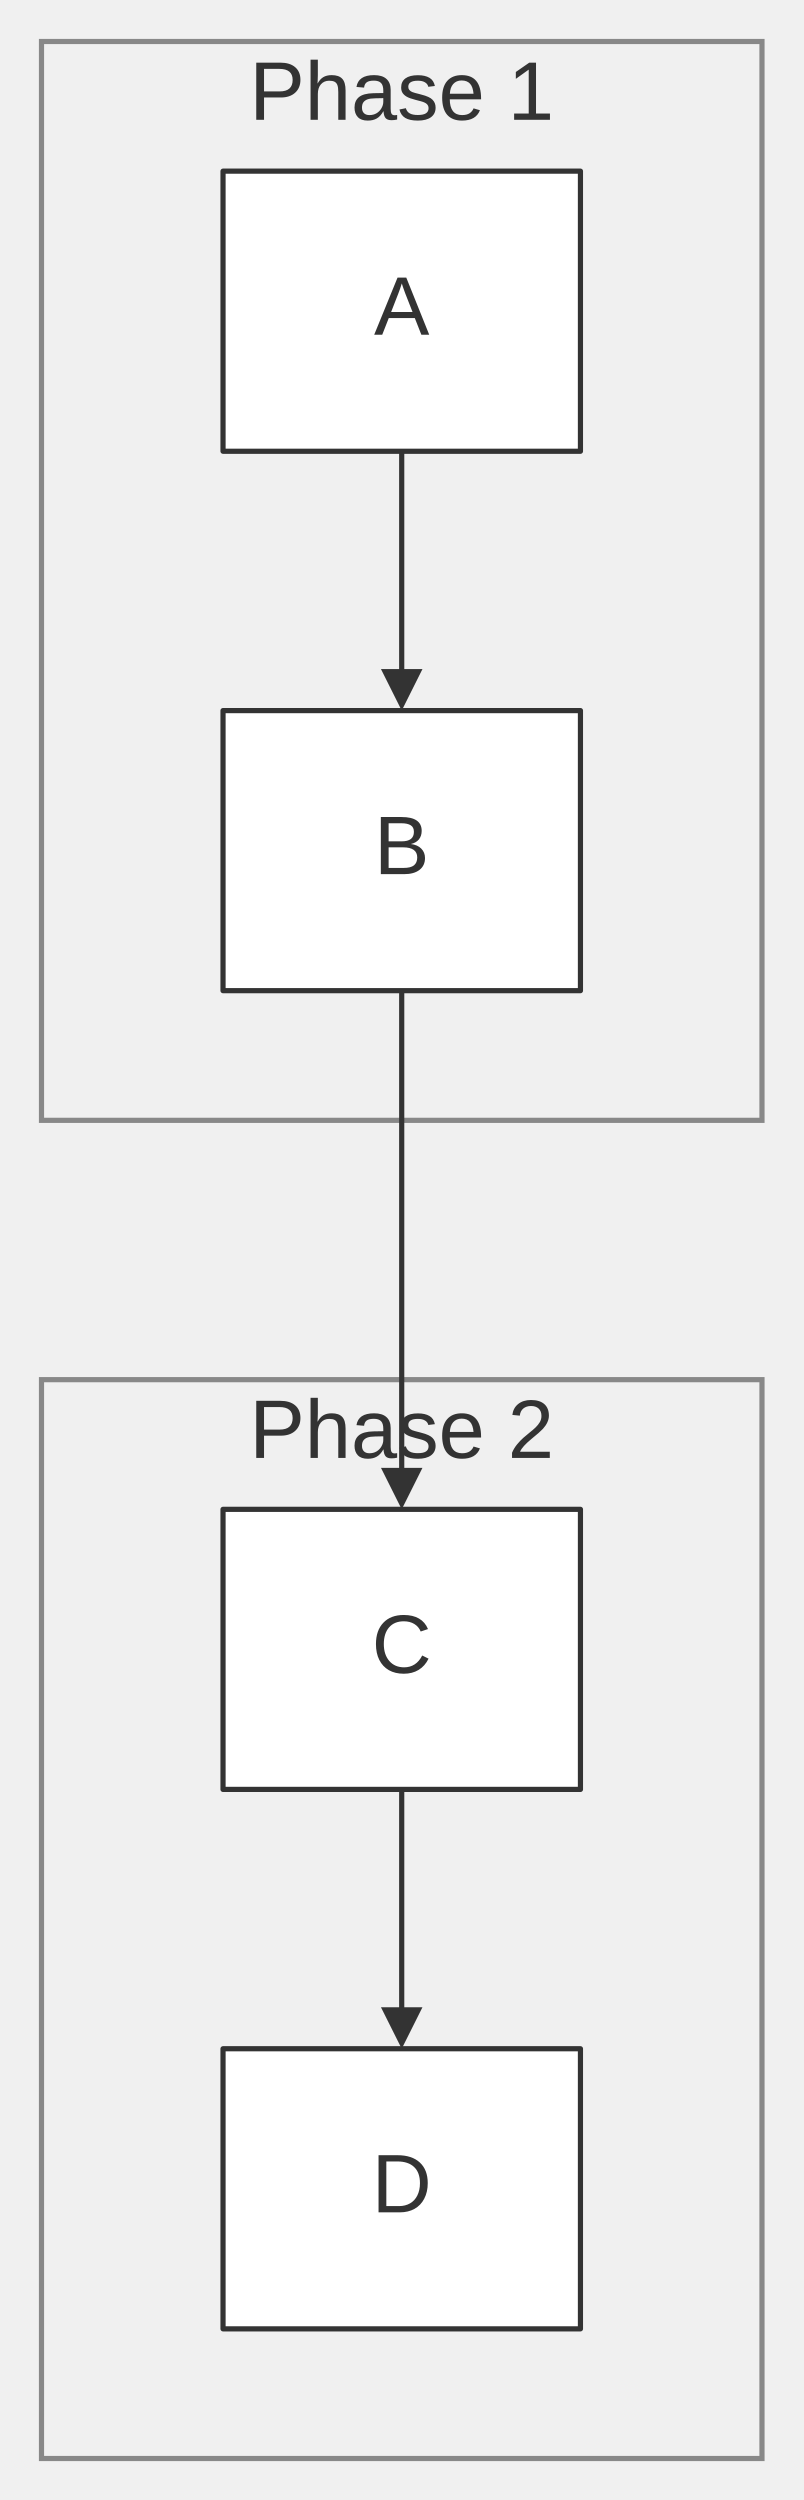
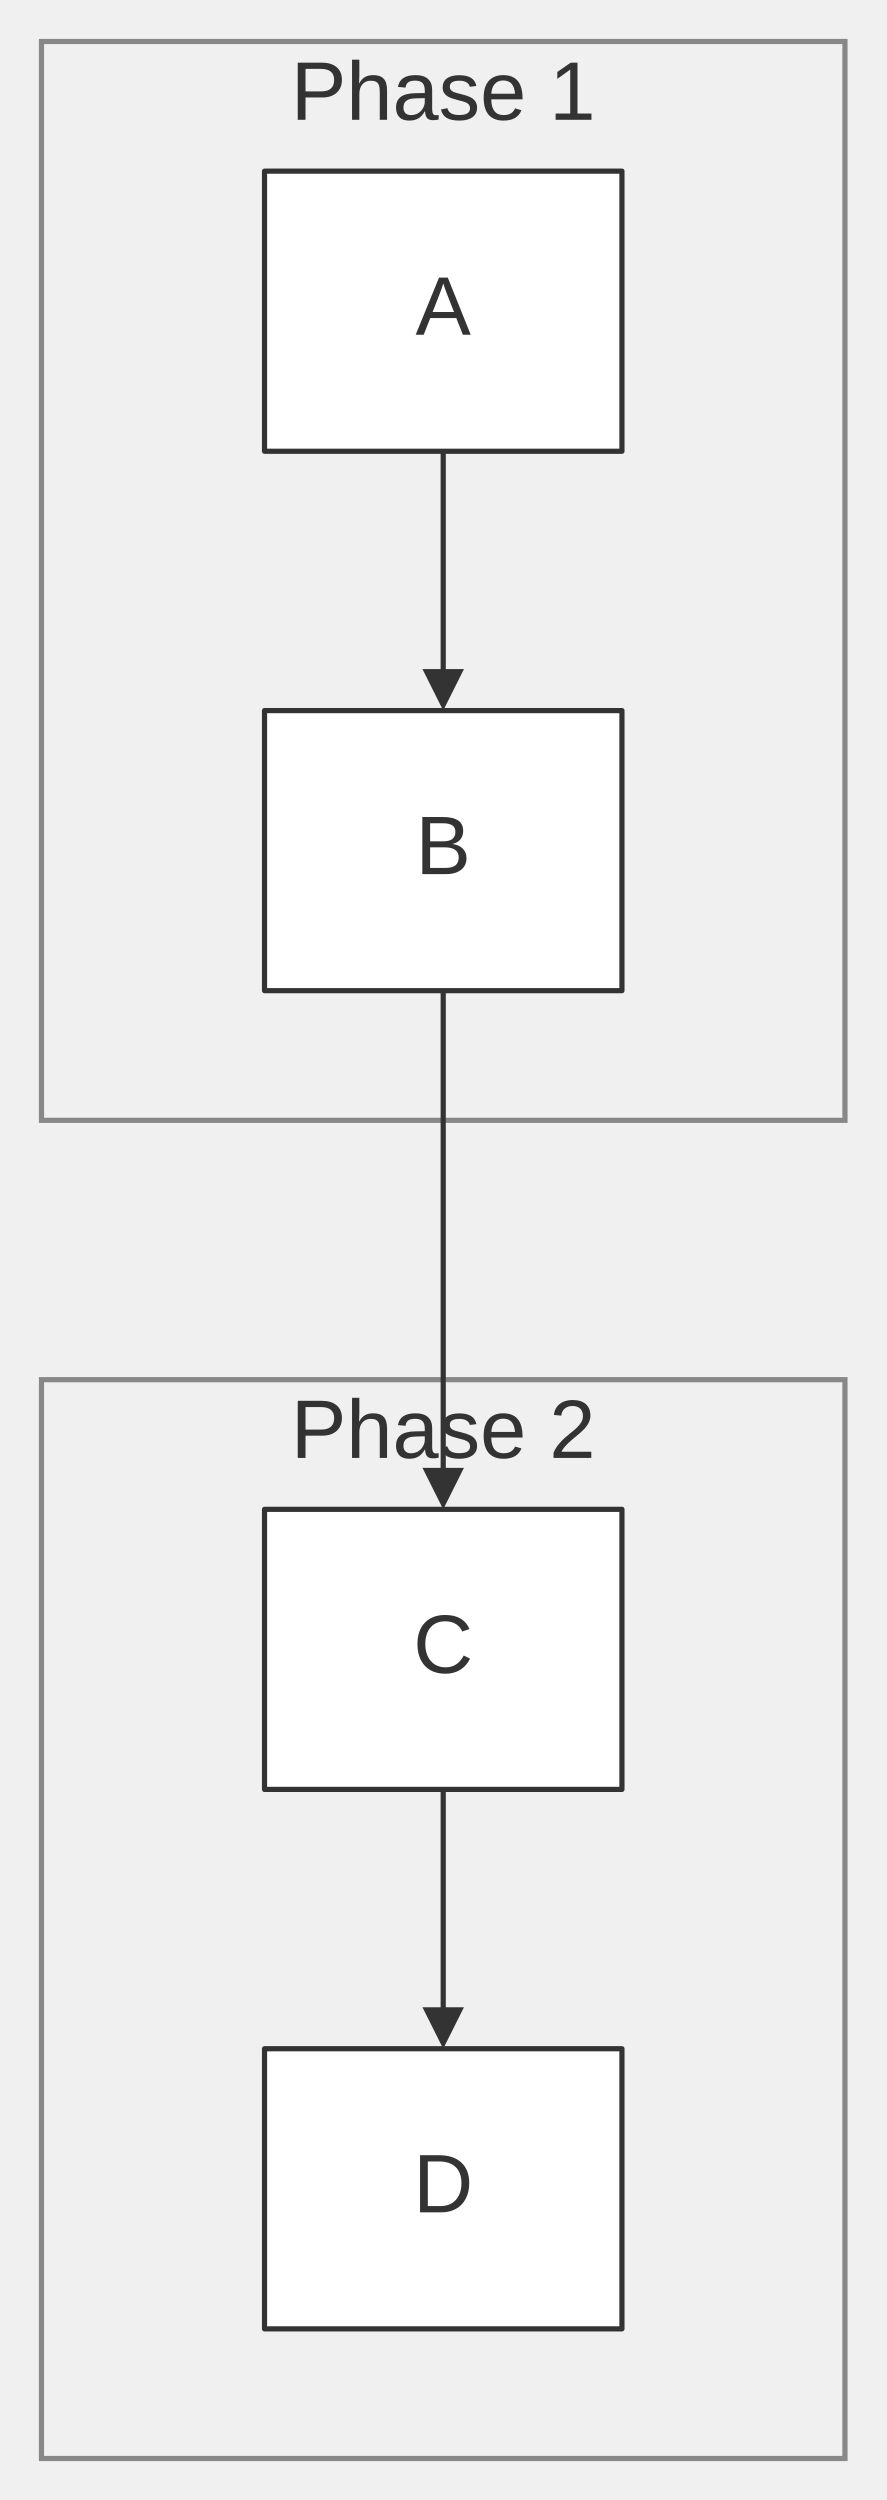
- <svg xmlns="http://www.w3.org/2000/svg" width="100%" viewBox="0 0 154.91 482.00" style="max-width: 154.91px; background-color: transparent;" font-family="&quot;trebuchet ms&quot;, verdana, arial, sans-serif" font-size="16.00">
+ <svg xmlns="http://www.w3.org/2000/svg" width="100%" viewBox="0 0 170.91 482.00" style="max-width: 170.91px; background-color: transparent;" font-family="&quot;trebuchet ms&quot;, verdana, arial, sans-serif" font-size="16.00">
  <defs>
    <marker id="arrowhead" viewBox="0 0 10.00 10.00" refX="5.00" refY="5.00" markerWidth="8.00" markerHeight="8.00" orient="auto-start-reverse" markerUnits="userSpaceOnUse">
      <path d="M 0 0 L 10.00 5.00 L 0 10.00 z" fill="#333" />
    </marker>
  </defs>
-   <g transform="translate(0.00,0.00)">
+   <g transform="translate(8.00,0.00)">
    <g class="clusters">
-       <rect class="subgraph" x="8.00" y="8.00" width="138.91" height="208.00" fill="none" stroke="#888" stroke-width="1.00" />
+       <rect class="subgraph" x="0.00" y="8.00" width="154.91" height="208.00" fill="none" stroke="#888" stroke-width="1.00" />
      <text x="77.45" y="12.00" text-anchor="middle" dominant-baseline="hanging" fill="#333">Phase 1</text>
-       <rect class="subgraph" x="8.00" y="266.00" width="138.91" height="208.00" fill="none" stroke="#888" stroke-width="1.00" />
+       <rect class="subgraph" x="0.00" y="266.00" width="154.91" height="208.00" fill="none" stroke="#888" stroke-width="1.00" />
      <text x="77.45" y="270.00" text-anchor="middle" dominant-baseline="hanging" fill="#333">Phase 2</text>
    </g>
    <g class="edgePaths">
      <path d="M77.45,87.00 L77.45,91.17 C77.45,95.33 77.45,103.67 77.45,111.33 C77.45,119.00 77.45,126.00 77.45,129.50 L77.45,133.00" stroke="#333" stroke-width="1.00" fill="none" stroke-linecap="round" stroke-linejoin="round" marker-end="url(#arrowhead)" />
      <path d="M77.45,345.00 L77.45,349.17 C77.45,353.33 77.45,361.67 77.45,369.33 C77.45,377.00 77.45,384.00 77.45,387.50 L77.45,391.00" stroke="#333" stroke-width="1.00" fill="none" stroke-linecap="round" stroke-linejoin="round" marker-end="url(#arrowhead)" />
      <path d="M77.45,191.00 L77.45,195.17 C77.45,199.33 77.45,207.67 77.45,216.00 C77.45,224.33 77.45,232.67 77.45,241.00 C77.45,249.33 77.45,257.67 77.45,265.33 C77.45,273.00 77.45,280.00 77.45,283.50 L77.45,287.00" stroke="#333" stroke-width="1.00" fill="none" stroke-linecap="round" stroke-linejoin="round" marker-end="url(#arrowhead)" />
    </g>
    <g class="edgeLabels">
    </g>
    <g class="nodes">
      <rect x="43.00" y="33.00" width="68.91" height="54.00" fill="white" stroke="#333" stroke-width="1.00" stroke-linejoin="round" />
      <text x="77.45" y="60.00" text-anchor="middle" dominant-baseline="middle" fill="#333">A</text>
      <rect x="43.00" y="137.00" width="68.91" height="54.00" fill="white" stroke="#333" stroke-width="1.00" stroke-linejoin="round" />
      <text x="77.45" y="164.00" text-anchor="middle" dominant-baseline="middle" fill="#333">B</text>
      <rect x="43.00" y="291.00" width="68.91" height="54.00" fill="white" stroke="#333" stroke-width="1.00" stroke-linejoin="round" />
      <text x="77.45" y="318.00" text-anchor="middle" dominant-baseline="middle" fill="#333">C</text>
      <rect x="43.00" y="395.00" width="68.91" height="54.00" fill="white" stroke="#333" stroke-width="1.00" stroke-linejoin="round" />
      <text x="77.45" y="422.00" text-anchor="middle" dominant-baseline="middle" fill="#333">D</text>
    </g>
  </g>
</svg>
